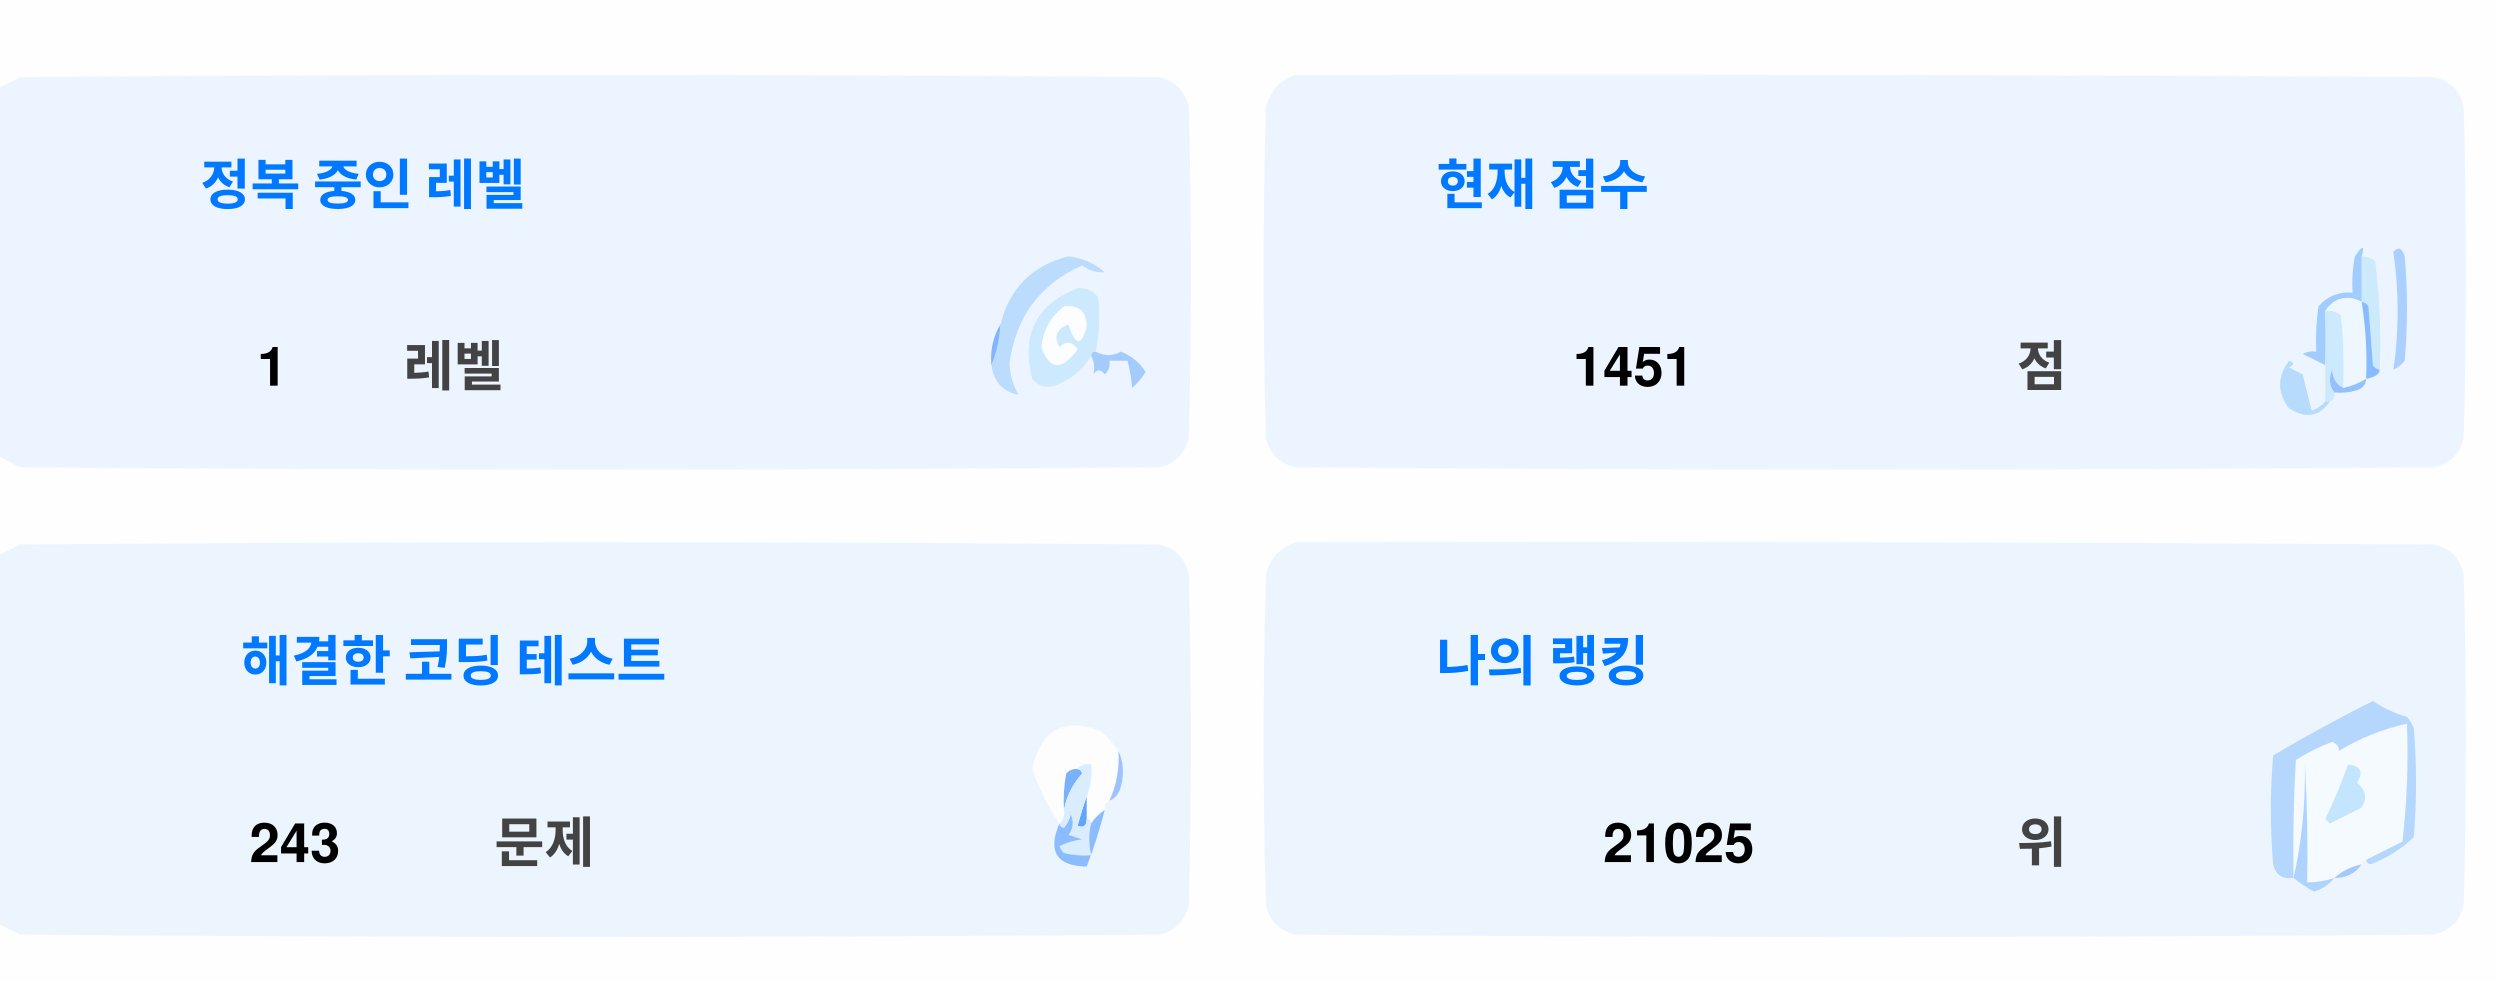
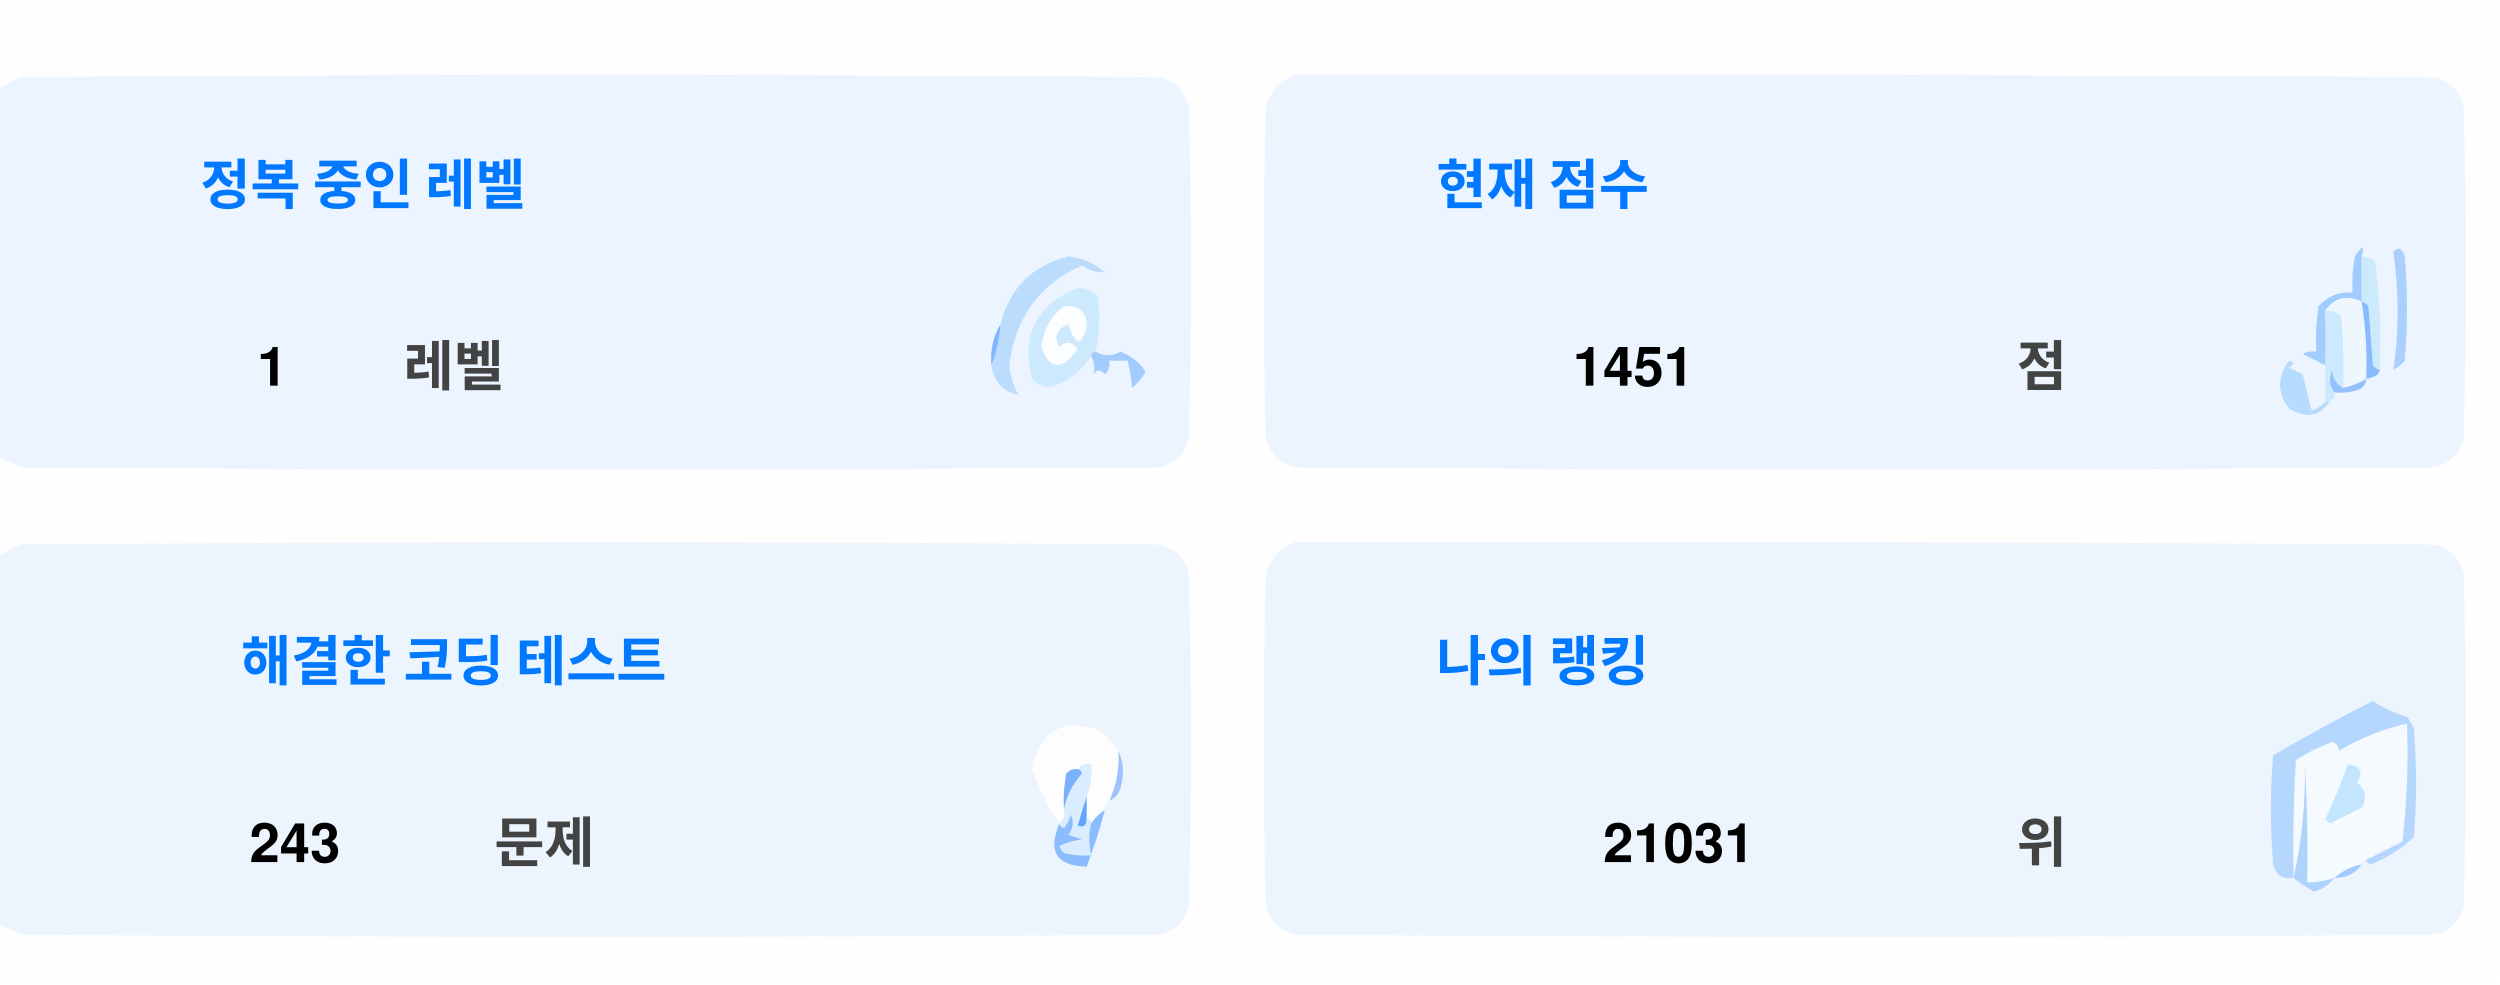
<svg xmlns="http://www.w3.org/2000/svg" version="1.1" width="551px" height="217px" style="shape-rendering:geometricPrecision; text-rendering:geometricPrecision; image-rendering:optimizeQuality; fill-rule:evenodd; clip-rule:evenodd">
  <style>.title {fill: #434343;font-size: 1rem;line-height: 1.5rem;font-weight: bold;font-family: -apple-system, BlinkMacSystemFont, Segoe UI, Helvetica, Arial, sans-serif, Apple Color Emoji, Segoe UI Emoji;}.desc {fill: #434343;font-size: 2.5rem;font-weight: bold;line-height: 1.5rem;font-family: -apple-system, BlinkMacSystemFont, Segoe UI, Helvetica, Arial, sans-serif, Apple Color Emoji, Segoe UI Emoji;}.desc-2 {fill: #434343;font-size: 1rem;font-weight: bold;line-height: 1.5rem;font-family: -apple-system, BlinkMacSystemFont, Segoe UI, Helvetica, Arial, sans-serif, Apple Color Emoji, Segoe UI Emoji;}.text, .desc {animation: twinkling 4s ease-in-out infinite;}@keyframes twinkling {40% { opacity: 1; }50% { opacity: 0.5; }60% { opacity: 1; }70% { opacity: 0.5; }80% { opacity: 1; }}</style>
  <g>
    <path style="opacity:1" fill="#fefefe" d="M -0.5,-0.5 C 183.167,-0.5 366.833,-0.5 550.5,-0.5C 550.5,71.833 550.5,144.167 550.5,216.5C 366.833,216.5 183.167,216.5 -0.5,216.5C -0.5,212.167 -0.5,207.833 -0.5,203.5C 1.14,204.32 2.807,205.153 4.5,206C 88.167,206.667 171.833,206.667 255.5,206C 259,205.167 261.167,203 262,199.5C 262.667,175.167 262.667,150.833 262,126.5C 261.167,123 259,120.833 255.5,120C 171.833,119.333 88.167,119.333 4.5,120C 2.807,120.847 1.14,121.68 -0.5,122.5C -0.5,115.167 -0.5,107.833 -0.5,100.5C 1.14,101.32 2.807,102.153 4.5,103C 88.167,103.667 171.833,103.667 255.5,103C 259,102.167 261.167,100 262,96.5C 262.667,72.167 262.667,47.833 262,23.5C 261.167,20 259,17.833 255.5,17C 171.833,16.333 88.167,16.333 4.5,17C 2.807,17.847 1.14,18.68 -0.5,19.5C -0.5,12.833 -0.5,6.167 -0.5,-0.5 Z" />
  </g>
  <g>
    <path style="opacity:1" fill="#ecf5ff" d="M -0.5,100.5 C -0.5,73.5 -0.5,46.5 -0.5,19.5C 1.14,18.68 2.807,17.847 4.5,17C 88.167,16.333 171.833,16.333 255.5,17C 259,17.833 261.167,20 262,23.5C 262.667,47.833 262.667,72.167 262,96.5C 261.167,100 259,102.167 255.5,103C 171.833,103.667 88.167,103.667 4.5,103C 2.807,102.153 1.14,101.32 -0.5,100.5 Z" />
  </g>
  <g>
    <path style="opacity:1" fill="#ecf5ff" d="M 285.5,16.5 C 369.167,16.333 452.834,16.5 536.5,17C 540,17.833 542.167,20 543,23.5C 543.667,47.833 543.667,72.167 543,96.5C 542.167,100 540,102.167 536.5,103C 452.833,103.667 369.167,103.667 285.5,103C 282,102.167 279.833,100 279,96.5C 278.333,72.167 278.333,47.833 279,23.5C 280.018,19.985 282.185,17.652 285.5,16.5 Z" />
  </g>
  <g>
    <path style="opacity:1" fill="#cdeafd" d="M 520.5,56.5 C 521.583,56.539 522.583,56.873 523.5,57.5C 524.498,65.472 524.831,73.472 524.5,81.5C 523.883,81.389 523.383,81.056 523,80.5C 522.667,76.167 522.333,71.833 522,67.5C 521.617,66.944 521.117,66.611 520.5,66.5C 520.5,63.167 520.5,59.833 520.5,56.5 Z" />
  </g>
  <g>
    <path style="opacity:1" fill="#abcfff" d="M 527.5,55.5 C 528.566,54.308 529.399,54.641 530,56.5C 530.667,64.167 530.667,71.833 530,79.5C 529.311,80.357 528.478,81.023 527.5,81.5C 528.758,73.08 528.758,64.414 527.5,55.5 Z" />
  </g>
  <g>
    <path style="opacity:1" fill="#bbdcfd" d="M 218.5,80.5 C 219.657,77.727 220.324,74.727 220.5,71.5C 222.49,63.51 227.49,58.51 235.5,56.5C 238.528,56.847 241.194,58.014 243.5,60C 241.744,60.141 240.078,59.641 238.5,58.5C 229.247,62.607 223.914,69.773 222.5,80C 222.565,82.526 223.232,84.859 224.5,87C 221.07,86.397 219.07,84.231 218.5,80.5 Z" />
  </g>
  <g>
    <path style="opacity:1" fill="#cde9fd" d="M 241.5,77.5 C 240.833,77.5 240.5,77.833 240.5,78.5C 238.628,81.529 235.961,83.695 232.5,85C 230.536,85.624 228.869,85.124 227.5,83.5C 225.021,73.791 228.354,67.124 237.5,63.5C 239.374,63.39 240.874,64.056 242,65.5C 242.497,69.524 242.331,73.524 241.5,77.5 Z" />
  </g>
  <g>
    <path style="opacity:1" fill="#fcfdfe" d="M 234.5,67.5 C 237.826,67.162 239.493,68.662 239.5,72C 238.334,76.434 237,76.267 235.5,71.5C 232.832,72.515 232.166,74.182 233.5,76.5C 235.017,75.089 236.351,75.256 237.5,77C 234.006,81.771 231.34,81.605 229.5,76.5C 229.904,72.771 231.571,69.771 234.5,67.5 Z" />
  </g>
  <g>
    <path style="opacity:1" fill="#a1ccfe" d="M 520.5,56.5 C 520.5,59.833 520.5,63.167 520.5,66.5C 517.238,64.922 514.572,65.589 512.5,68.5C 512.617,72.81 512.617,76.81 512.5,80.5C 510.86,79.68 509.193,78.847 507.5,78C 508.448,77.517 509.448,77.35 510.5,77.5C 510.335,74.15 510.502,70.817 511,67.5C 512.995,65.253 515.495,64.253 518.5,64.5C 518.336,61.813 518.503,59.146 519,56.5C 520.731,53.969 521.231,53.969 520.5,56.5 Z" />
  </g>
  <g>
    <path style="opacity:1" fill="#cde9fd" d="M 512.5,68.5 C 513.822,68.33 514.989,68.663 516,69.5C 516.499,74.823 516.666,80.156 516.5,85.5C 514.955,84.77 514.122,83.437 514,81.5C 513.22,83.387 513.387,85.054 514.5,86.5C 514.672,87.492 514.338,88.158 513.5,88.5C 513.167,88.5 512.833,88.5 512.5,88.5C 512.5,85.833 512.5,83.167 512.5,80.5C 512.617,76.81 512.617,72.81 512.5,68.5 Z" />
  </g>
  <g>
    <path style="opacity:1" fill="#eef6fe" d="M 520.5,66.5 C 521.407,72.106 521.74,77.773 521.5,83.5C 519.95,84.441 518.284,85.108 516.5,85.5C 516.666,80.156 516.499,74.823 516,69.5C 514.989,68.663 513.822,68.33 512.5,68.5C 514.572,65.589 517.238,64.922 520.5,66.5 Z" />
  </g>
  <g>
    <path style="opacity:1" fill="#88bcff" d="M 520.5,66.5 C 521.117,66.611 521.617,66.944 522,67.5C 522.333,71.833 522.667,76.167 523,80.5C 523.383,81.056 523.883,81.389 524.5,81.5C 524.445,82.469 523.445,83.136 521.5,83.5C 521.74,77.773 521.407,72.106 520.5,66.5 Z" />
  </g>
  <g>
    <path style="opacity:1" fill="#82b5fe" d="M 220.5,71.5 C 220.324,74.727 219.657,77.727 218.5,80.5C 218.215,77.171 218.882,74.171 220.5,71.5 Z" />
  </g>
  <g>
    <path style="opacity:1" fill="#a3cbfe" d="M 240.5,78.5 C 240.5,77.833 240.833,77.5 241.5,77.5C 243.391,78.536 245.224,78.536 247,77.5C 249.391,78.429 251.225,79.929 252.5,82C 251.681,83.319 250.681,84.486 249.5,85.5C 249.409,83.777 249.075,81.777 248.5,79.5C 247.167,79.5 245.833,79.5 244.5,79.5C 244.719,80.675 244.386,81.675 243.5,82.5C 242.575,81.359 241.741,81.359 241,82.5C 241.331,80.981 241.164,79.648 240.5,78.5 Z" />
  </g>
  <g>
    <path style="opacity:1" fill="#b7dbfd" d="M 512.5,88.5 C 512.833,88.5 513.167,88.5 513.5,88.5C 511.199,91.857 508.199,92.357 504.5,90C 501.872,86.535 501.872,83.035 504.5,79.5C 505.696,79.846 505.696,80.346 504.5,81C 505.5,81.5 506.5,82 507.5,82.5C 508.167,85.167 508.833,87.833 509.5,90.5C 510.739,90.058 511.739,89.391 512.5,88.5 Z" />
  </g>
  <g>
    <path style="opacity:1" fill="#92c1fe" d="M 516.5,85.5 C 518.284,85.108 519.95,84.441 521.5,83.5C 521.423,84.75 520.756,85.583 519.5,86C 517.866,86.493 516.199,86.66 514.5,86.5C 513.387,85.054 513.22,83.387 514,81.5C 514.122,83.437 514.955,84.77 516.5,85.5 Z" />
  </g>
  <g>
    <path style="opacity:1" fill="#ecf5fe" d="M -0.5,203.5 C -0.5,176.5 -0.5,149.5 -0.5,122.5C 1.14,121.68 2.807,120.847 4.5,120C 88.167,119.333 171.833,119.333 255.5,120C 259,120.833 261.167,123 262,126.5C 262.667,150.833 262.667,175.167 262,199.5C 261.167,203 259,205.167 255.5,206C 171.833,206.667 88.167,206.667 4.5,206C 2.807,205.153 1.14,204.32 -0.5,203.5 Z" />
  </g>
  <g>
    <path style="opacity:1" fill="#ecf5fe" d="M 285.5,119.5 C 369.167,119.333 452.834,119.5 536.5,120C 540,120.833 542.167,123 543,126.5C 543.667,150.833 543.667,175.167 543,199.5C 542.167,203 540,205.167 536.5,206C 452.833,206.667 369.167,206.667 285.5,206C 282,205.167 279.833,203 279,199.5C 278.333,175.167 278.333,150.833 279,126.5C 280.018,122.985 282.185,120.652 285.5,119.5 Z" />
  </g>
  <g>
    <path style="opacity:1" fill="#fdfdfe" d="M 246.5,165.5 C 246.758,169.367 246.092,173.034 244.5,176.5C 243.662,176.842 243.328,177.508 243.5,178.5C 242.272,179.306 241.272,180.306 240.5,181.5C 240.5,180.833 240.167,180.5 239.5,180.5C 239.5,178.833 239.5,177.167 239.5,175.5C 240.369,173.283 240.702,170.95 240.5,168.5C 239.209,168.263 238.209,168.596 237.5,169.5C 236.504,169.414 235.671,169.748 235,170.5C 234.503,173.146 234.336,175.813 234.5,178.5C 234.737,179.791 234.404,180.791 233.5,181.5C 230.986,177.806 228.986,173.806 227.5,169.5C 229.309,160.957 234.309,158.124 242.5,161C 244.07,162.397 245.404,163.897 246.5,165.5 Z" />
  </g>
  <g>
    <path style="opacity:1" fill="#f5faff" d="M 521.5,189.5 C 520.833,189.5 520.5,189.833 520.5,190.5C 518.181,190.992 516.181,191.992 514.5,193.5C 512.565,194.15 510.565,194.483 508.5,194.5C 508.666,185.827 508.5,177.16 508,168.5C 508.141,177.227 507.308,185.56 505.5,193.5C 505.334,184.827 505.5,176.16 506,167.5C 508.527,165.903 511.194,164.57 514,163.5C 515.011,163.892 515.511,164.559 515.5,165.5C 520.21,162.641 525.21,160.641 530.5,159.5C 530.831,168.192 530.498,176.859 529.5,185.5C 526.807,186.847 524.14,188.18 521.5,189.5 Z" />
  </g>
  <g>
    <path style="opacity:1" fill="#b6d7fd" d="M 521.5,189.5 C 524.14,188.18 526.807,186.847 529.5,185.5C 530.498,176.859 530.831,168.192 530.5,159.5C 525.21,160.641 520.21,162.641 515.5,165.5C 515.511,164.559 515.011,163.892 514,163.5C 511.194,164.57 508.527,165.903 506,167.5C 505.5,176.16 505.334,184.827 505.5,193.5C 503.089,193.863 501.589,192.863 501,190.5C 500.333,182.5 500.333,174.5 501,166.5C 508.173,162.246 515.507,158.246 523,154.5C 525.304,156.068 527.804,157.235 530.5,158C 531.126,158.75 531.626,159.584 532,160.5C 532.667,168.5 532.667,176.5 532,184.5C 529.292,187.111 526.125,189.111 522.5,190.5C 521.893,190.376 521.56,190.043 521.5,189.5 Z" />
  </g>
  <g>
    <path style="opacity:1" fill="#c3e5fe" d="M 517.5,168.5 C 520.317,168.801 520.984,170.134 519.5,172.5C 521.439,174.122 521.772,175.956 520.5,178C 518.167,179.167 515.833,180.333 513.5,181.5C 513.167,181.167 512.833,180.833 512.5,180.5C 514.414,176.515 516.081,172.515 517.5,168.5 Z" />
  </g>
  <g>
    <path style="opacity:1" fill="#7ab1fc" d="M 237.5,169.5 C 238.043,169.56 238.376,169.893 238.5,170.5C 236.395,172.836 235.062,175.503 234.5,178.5C 234.336,175.813 234.503,173.146 235,170.5C 235.671,169.748 236.504,169.414 237.5,169.5 Z" />
  </g>
  <g>
    <path style="opacity:1" fill="#afd3ff" d="M 514.5,193.5 C 513.378,194.947 511.878,195.947 510,196.5C 508.348,195.601 506.848,194.601 505.5,193.5C 507.308,185.56 508.141,177.227 508,168.5C 508.5,177.16 508.666,185.827 508.5,194.5C 510.565,194.483 512.565,194.15 514.5,193.5 Z" />
  </g>
  <g>
    <path style="opacity:1" fill="#9cc3fd" d="M 246.5,165.5 C 247.634,167.966 247.801,170.633 247,173.5C 246.623,174.942 245.79,175.942 244.5,176.5C 246.092,173.034 246.758,169.367 246.5,165.5 Z" />
  </g>
  <g>
    <path style="opacity:1" fill="#62a6fc" d="M 239.5,175.5 C 239.5,177.167 239.5,178.833 239.5,180.5C 239.483,182.028 238.816,182.528 237.5,182C 238.117,179.723 238.784,177.556 239.5,175.5 Z" />
  </g>
  <g>
    <path style="opacity:1" fill="#daedfe" d="M 237.5,169.5 C 238.209,168.596 239.209,168.263 240.5,168.5C 240.702,170.95 240.369,173.283 239.5,175.5C 238.784,177.556 238.117,179.723 237.5,182C 238.816,182.528 239.483,182.028 239.5,180.5C 240.167,180.5 240.5,180.833 240.5,181.5C 239.918,183.669 239.918,186.002 240.5,188.5C 238.473,188.662 236.473,188.495 234.5,188C 234.043,187.586 233.709,187.086 233.5,186.5C 235.078,185.702 236.744,185.202 238.5,185C 237.5,184.667 236.5,184.333 235.5,184C 236.554,182.612 236.72,181.112 236,179.5C 235.751,180.624 235.251,181.624 234.5,182.5C 233.893,182.376 233.56,182.043 233.5,181.5C 234.404,180.791 234.737,179.791 234.5,178.5C 235.062,175.503 236.395,172.836 238.5,170.5C 238.376,169.893 238.043,169.56 237.5,169.5 Z" />
  </g>
  <g>
    <path style="opacity:1" fill="#8bbcfd" d="M 243.5,178.5 C 242.395,182.803 241.062,186.969 239.5,191C 232.857,190.847 230.857,187.68 233.5,181.5C 233.56,182.043 233.893,182.376 234.5,182.5C 235.251,181.624 235.751,180.624 236,179.5C 236.72,181.112 236.554,182.612 235.5,184C 236.5,184.333 237.5,184.667 238.5,185C 236.744,185.202 235.078,185.702 233.5,186.5C 233.709,187.086 234.043,187.586 234.5,188C 236.473,188.495 238.473,188.662 240.5,188.5C 239.918,186.002 239.918,183.669 240.5,181.5C 241.272,180.306 242.272,179.306 243.5,178.5 Z" />
  </g>
  <g>
    <path style="opacity:1" fill="#a4c8ff" d="M 520.5,190.5 C 519.089,192.539 517.089,193.539 514.5,193.5C 516.181,191.992 518.181,190.992 520.5,190.5 Z" />
  </g>
  <text text-anchor="middle" x="80" y="45" class="title" style="fill:#0078ff;" stroke="#none" stroke-width="1">정복 중인 레벨</text>
  <text text-anchor="middle" x="60" y="85" class="desc" style="fill:#000000;" stroke="#none" stroke-width="1">1</text>
  <text text-anchor="middle" x="100" y="85" class="desc-2" style="fill:#434343;" stroke="#none" stroke-width="1">레벨</text>
  <text text-anchor="middle" x="340" y="45" class="title" style="fill:#0078ff;" stroke="#none" stroke-width="1">현재 점수</text>
  <text text-anchor="middle" x="360" y="85" class="desc" style="fill:#000000;" stroke="#none" stroke-width="1">1451</text>
  <text text-anchor="middle" x="450" y="85" class="desc-2" style="fill:#434343;" stroke="#none" stroke-width="1">점</text>
  <text text-anchor="middle" x="100" y="150" class="title" style="fill:#0078ff;" stroke="#none" stroke-width="1">해결한 코딩 테스트</text>
  <text text-anchor="middle" x="65" y="190" class="desc" style="fill:#000000;" stroke="#none" stroke-width="1">243</text>
  <text text-anchor="middle" x="120" y="190" class="desc-2" style="fill:#434343;" stroke="#none" stroke-width="1">문제</text>
  <text text-anchor="middle" x="340" y="150" class="title" style="fill:#0078ff;" stroke="#none" stroke-width="1">나의 랭킹</text>
-   <text text-anchor="middle" x="370" y="190" class="desc" style="fill:#000000;" stroke="#none" stroke-width="1">21025</text>
+   <text text-anchor="middle" x="370" y="190" class="desc" style="fill:#000000;" stroke="#none" stroke-width="1">21031</text>
  <text text-anchor="middle" x="450" y="190" class="desc-2" style="fill:#434343;" stroke="#none" stroke-width="1">위</text>
</svg>
